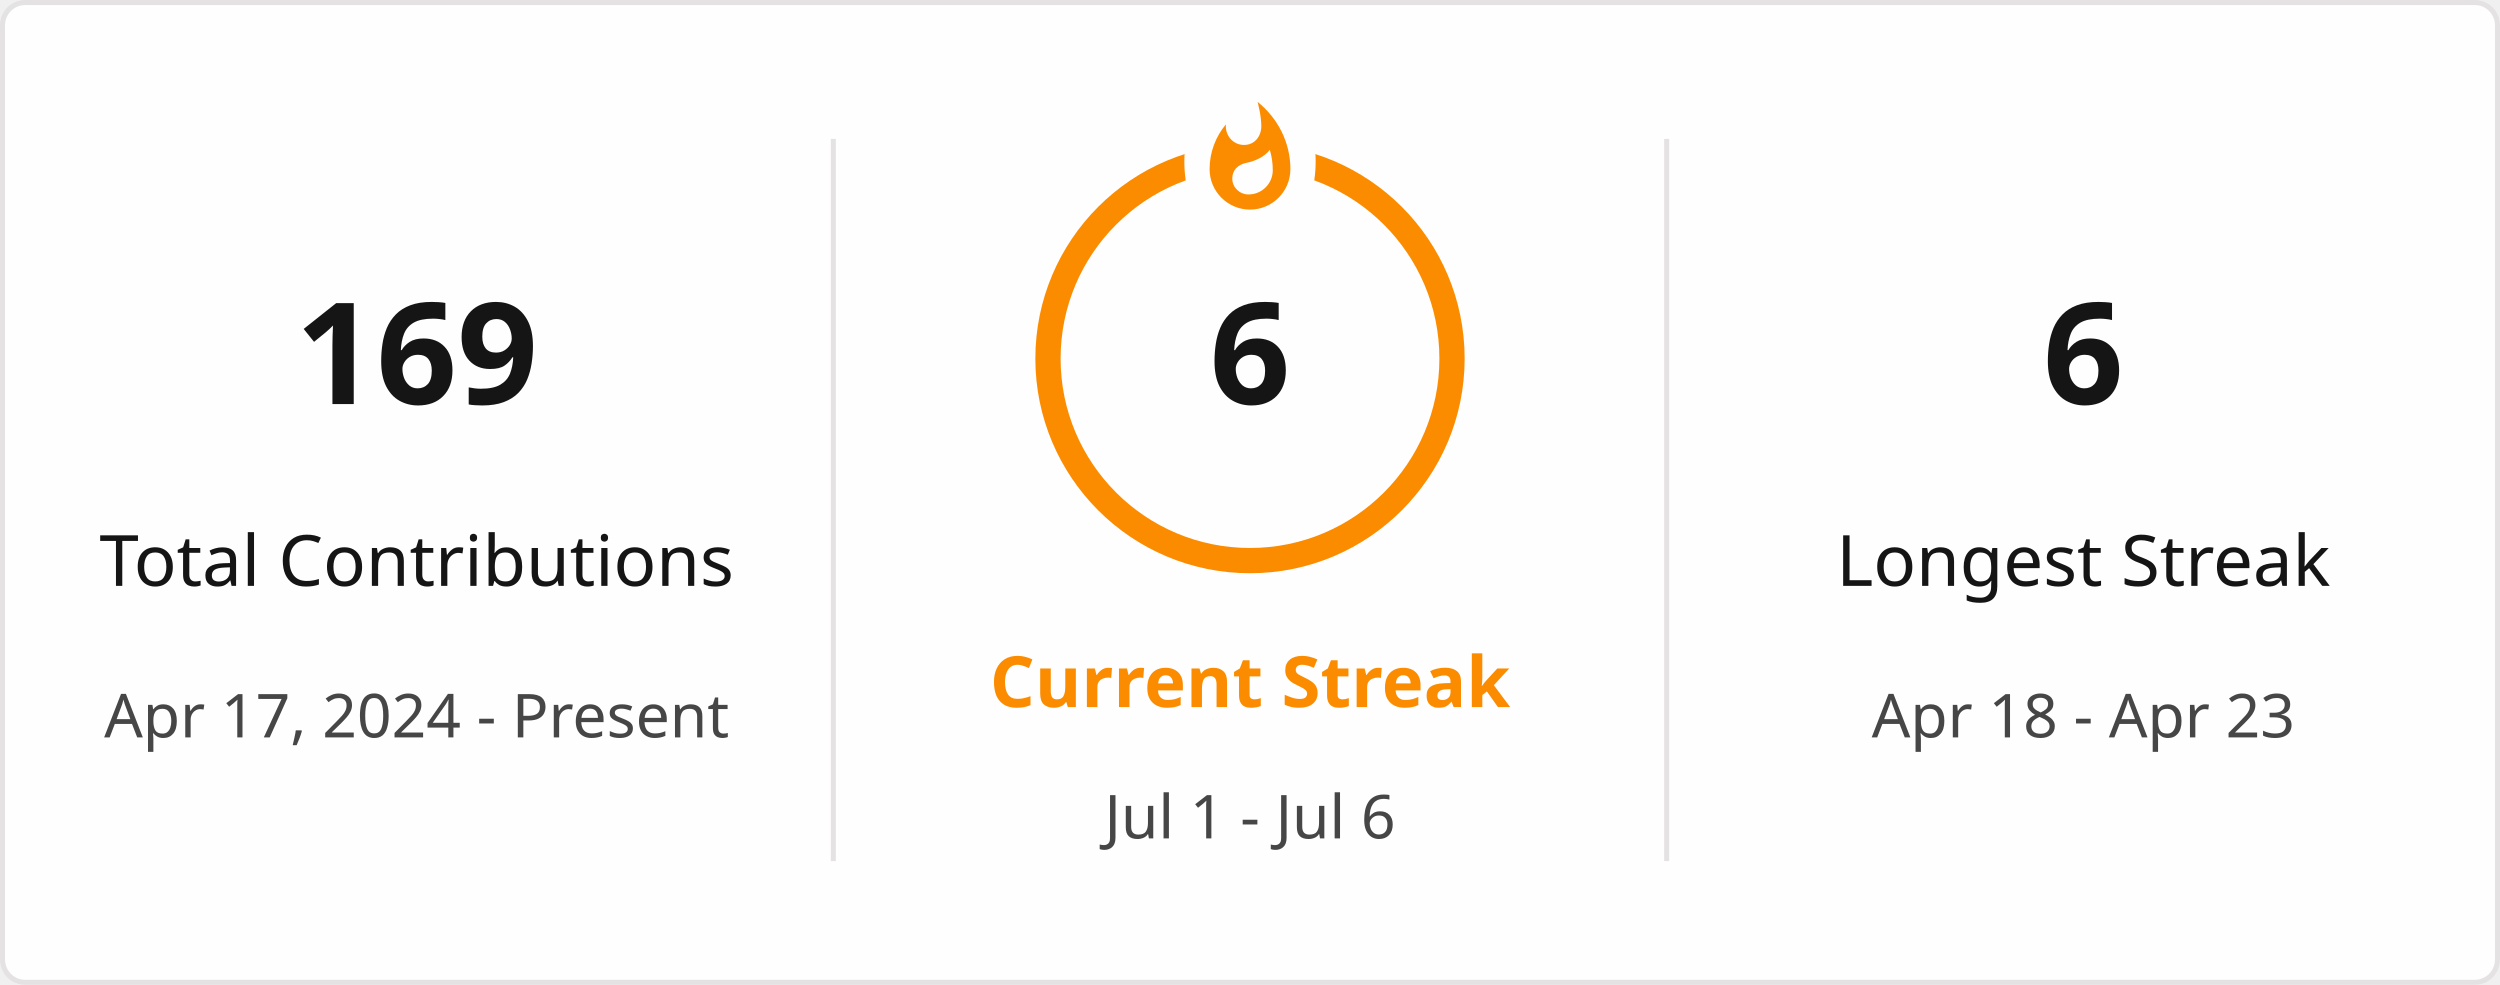
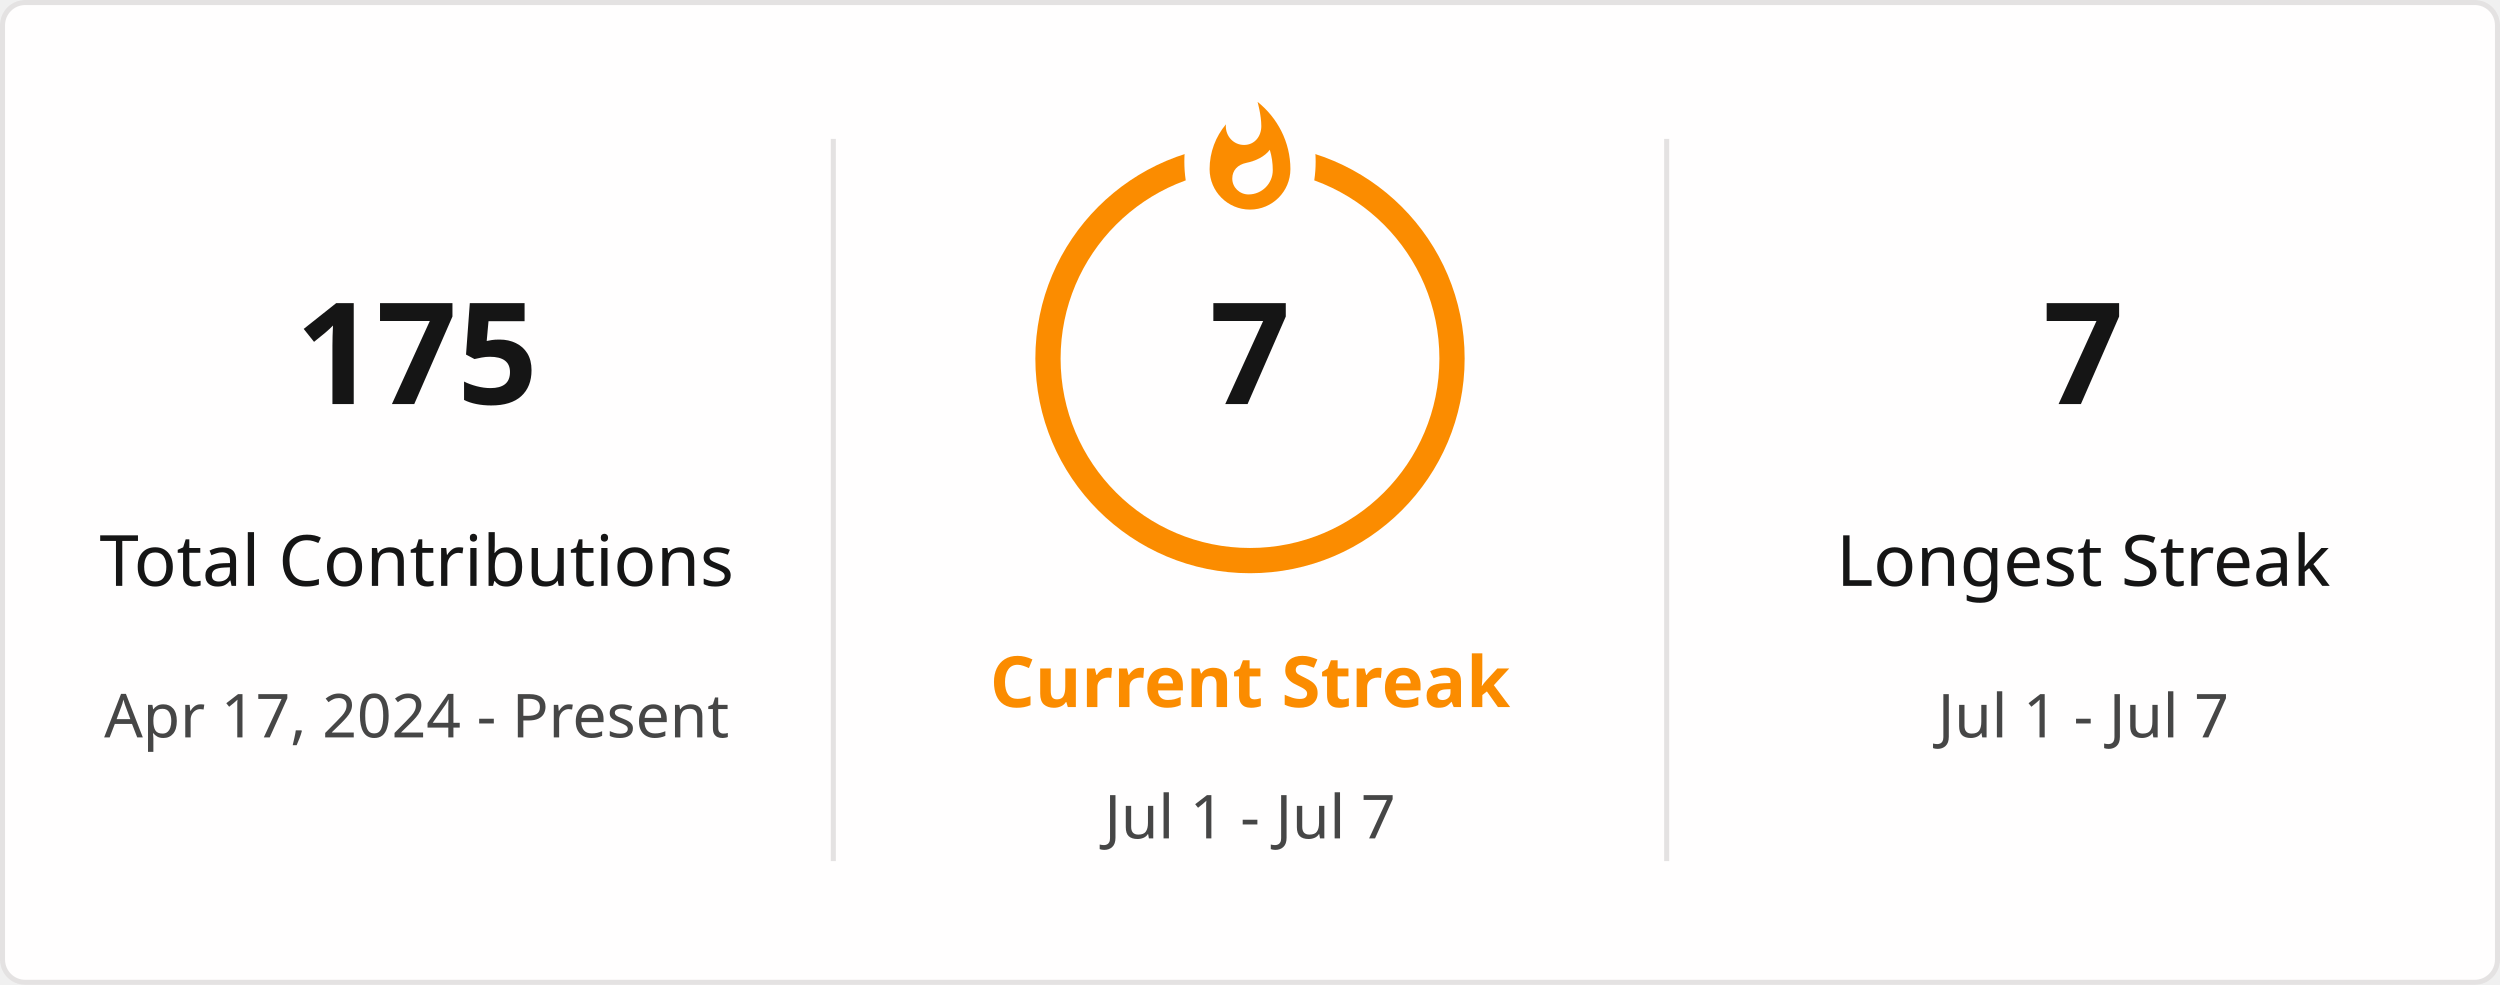
<svg xmlns="http://www.w3.org/2000/svg" style="isolation: isolate" viewBox="0 0 495 195" width="495px" height="195px" direction="ltr">
  <defs>
    <clipPath id="outer_rectangle">
      <rect width="495" height="195" rx="4.5" />
    </clipPath>
    <mask id="mask_out_ring_behind_fire">
      <rect width="495" height="195" fill="white" />
      <ellipse id="mask-ellipse" cx="247.5" cy="32" rx="13" ry="18" fill="black" />
    </mask>
  </defs>
  <g clip-path="url(#outer_rectangle)">
    <g style="isolation: isolate">
      <rect stroke="#E4E2E2" fill="#FFFEFE" rx="4.5" x="0.5" y="0.5" width="494" height="194" />
    </g>
    <g style="isolation: isolate">
      <line x1="165" y1="28" x2="165" y2="170" vector-effect="non-scaling-stroke" stroke-width="1" stroke="#E4E2E2" stroke-linejoin="miter" stroke-linecap="square" stroke-miterlimit="3" />
      <line x1="330" y1="28" x2="330" y2="170" vector-effect="non-scaling-stroke" stroke-width="1" stroke="#E4E2E2" stroke-linejoin="miter" stroke-linecap="square" stroke-miterlimit="3" />
    </g>
    <g style="isolation: isolate">
      <g transform="translate(82.5, 48)">
        <text x="0" y="32" stroke-width="0" text-anchor="middle" fill="#151515" stroke="none" font-family="&quot;Segoe UI&quot;, Ubuntu, sans-serif" font-weight="700" font-size="28px" font-style="normal" style="opacity: 1; opacity: 1;">
-                         169
+                         175
                    </text>
      </g>
      <g transform="translate(82.5, 84)">
        <text x="0" y="32" stroke-width="0" text-anchor="middle" fill="#151515" stroke="none" font-family="&quot;Segoe UI&quot;, Ubuntu, sans-serif" font-weight="400" font-size="14px" font-style="normal" style="opacity: 1; opacity: 1;">
                        Total Contributions
                    </text>
      </g>
      <g transform="translate(82.5, 114)">
        <text x="0" y="32" stroke-width="0" text-anchor="middle" fill="#464646" stroke="none" font-family="&quot;Segoe UI&quot;, Ubuntu, sans-serif" font-weight="400" font-size="12px" font-style="normal" style="opacity: 1; opacity: 1;">
                        Apr 17, 2024 - Present
                    </text>
      </g>
    </g>
    <g style="isolation: isolate">
      <g transform="translate(247.5, 108)">
        <text x="0" y="32" stroke-width="0" text-anchor="middle" fill="#FB8C00" stroke="none" font-family="&quot;Segoe UI&quot;, Ubuntu, sans-serif" font-weight="700" font-size="14px" font-style="normal" style="opacity: 1; opacity: 1;">
                        Current Streak
                    </text>
      </g>
      <g transform="translate(247.5, 145)">
        <text x="0" y="21" stroke-width="0" text-anchor="middle" fill="#464646" stroke="none" font-family="&quot;Segoe UI&quot;, Ubuntu, sans-serif" font-weight="400" font-size="12px" font-style="normal" style="opacity: 1; opacity: 1;">
-                         Jul 1 - Jul 6
+                         Jul 1 - Jul 7
                    </text>
      </g>
      <g mask="url(#mask_out_ring_behind_fire)">
        <circle cx="247.5" cy="71" r="40" fill="none" stroke="#FB8C00" stroke-width="5" style="opacity: 1; opacity: 1;" />
      </g>
      <g transform="translate(247.5, 19.5)" stroke-opacity="0" style="opacity: 1; opacity: 1;">
        <path d="M -12 -0.5 L 15 -0.5 L 15 23.5 L -12 23.5 L -12 -0.5 Z" fill="none" />
        <path d="M 1.5 0.67 C 1.5 0.67 2.24 3.32 2.24 5.47 C 2.24 7.53 0.89 9.2 -1.17 9.2 C -3.23 9.2 -4.79 7.53 -4.79 5.47 L -4.76 5.11 C -6.78 7.51 -8 10.62 -8 13.99 C -8 18.41 -4.42 22 0 22 C 4.42 22 8 18.41 8 13.99 C 8 8.6 5.41 3.79 1.5 0.67 Z M -0.29 19 C -2.07 19 -3.51 17.6 -3.51 15.86 C -3.51 14.24 -2.46 13.1 -0.7 12.74 C 1.07 12.38 2.9 11.53 3.92 10.16 C 4.31 11.45 4.51 12.81 4.51 14.2 C 4.51 16.85 2.36 19 -0.29 19 Z" fill="#FB8C00" stroke-opacity="0" />
      </g>
      <g transform="translate(247.5, 48)">
        <text x="0" y="32" stroke-width="0" text-anchor="middle" fill="#151515" stroke="none" font-family="&quot;Segoe UI&quot;, Ubuntu, sans-serif" font-weight="700" font-size="28px" font-style="normal" style="font-size: 28px;">
-                         6
+                         7
                    </text>
      </g>
    </g>
    <g style="isolation: isolate">
      <g transform="translate(412.5, 48)">
        <text x="0" y="32" stroke-width="0" text-anchor="middle" fill="#151515" stroke="none" font-family="&quot;Segoe UI&quot;, Ubuntu, sans-serif" font-weight="700" font-size="28px" font-style="normal" style="opacity: 1; opacity: 1;">
-                         6
+                         7
                    </text>
      </g>
      <g transform="translate(412.5, 84)">
        <text x="0" y="32" stroke-width="0" text-anchor="middle" fill="#151515" stroke="none" font-family="&quot;Segoe UI&quot;, Ubuntu, sans-serif" font-weight="400" font-size="14px" font-style="normal" style="opacity: 1; opacity: 1;">
                        Longest Streak
                    </text>
      </g>
      <g transform="translate(412.5, 114)">
        <text x="0" y="32" stroke-width="0" text-anchor="middle" fill="#464646" stroke="none" font-family="&quot;Segoe UI&quot;, Ubuntu, sans-serif" font-weight="400" font-size="12px" font-style="normal" style="opacity: 1; opacity: 1;">
-                         Apr 18 - Apr 23
+                         Jul 1 - Jul 7
                    </text>
      </g>
    </g>
  </g>
</svg>
